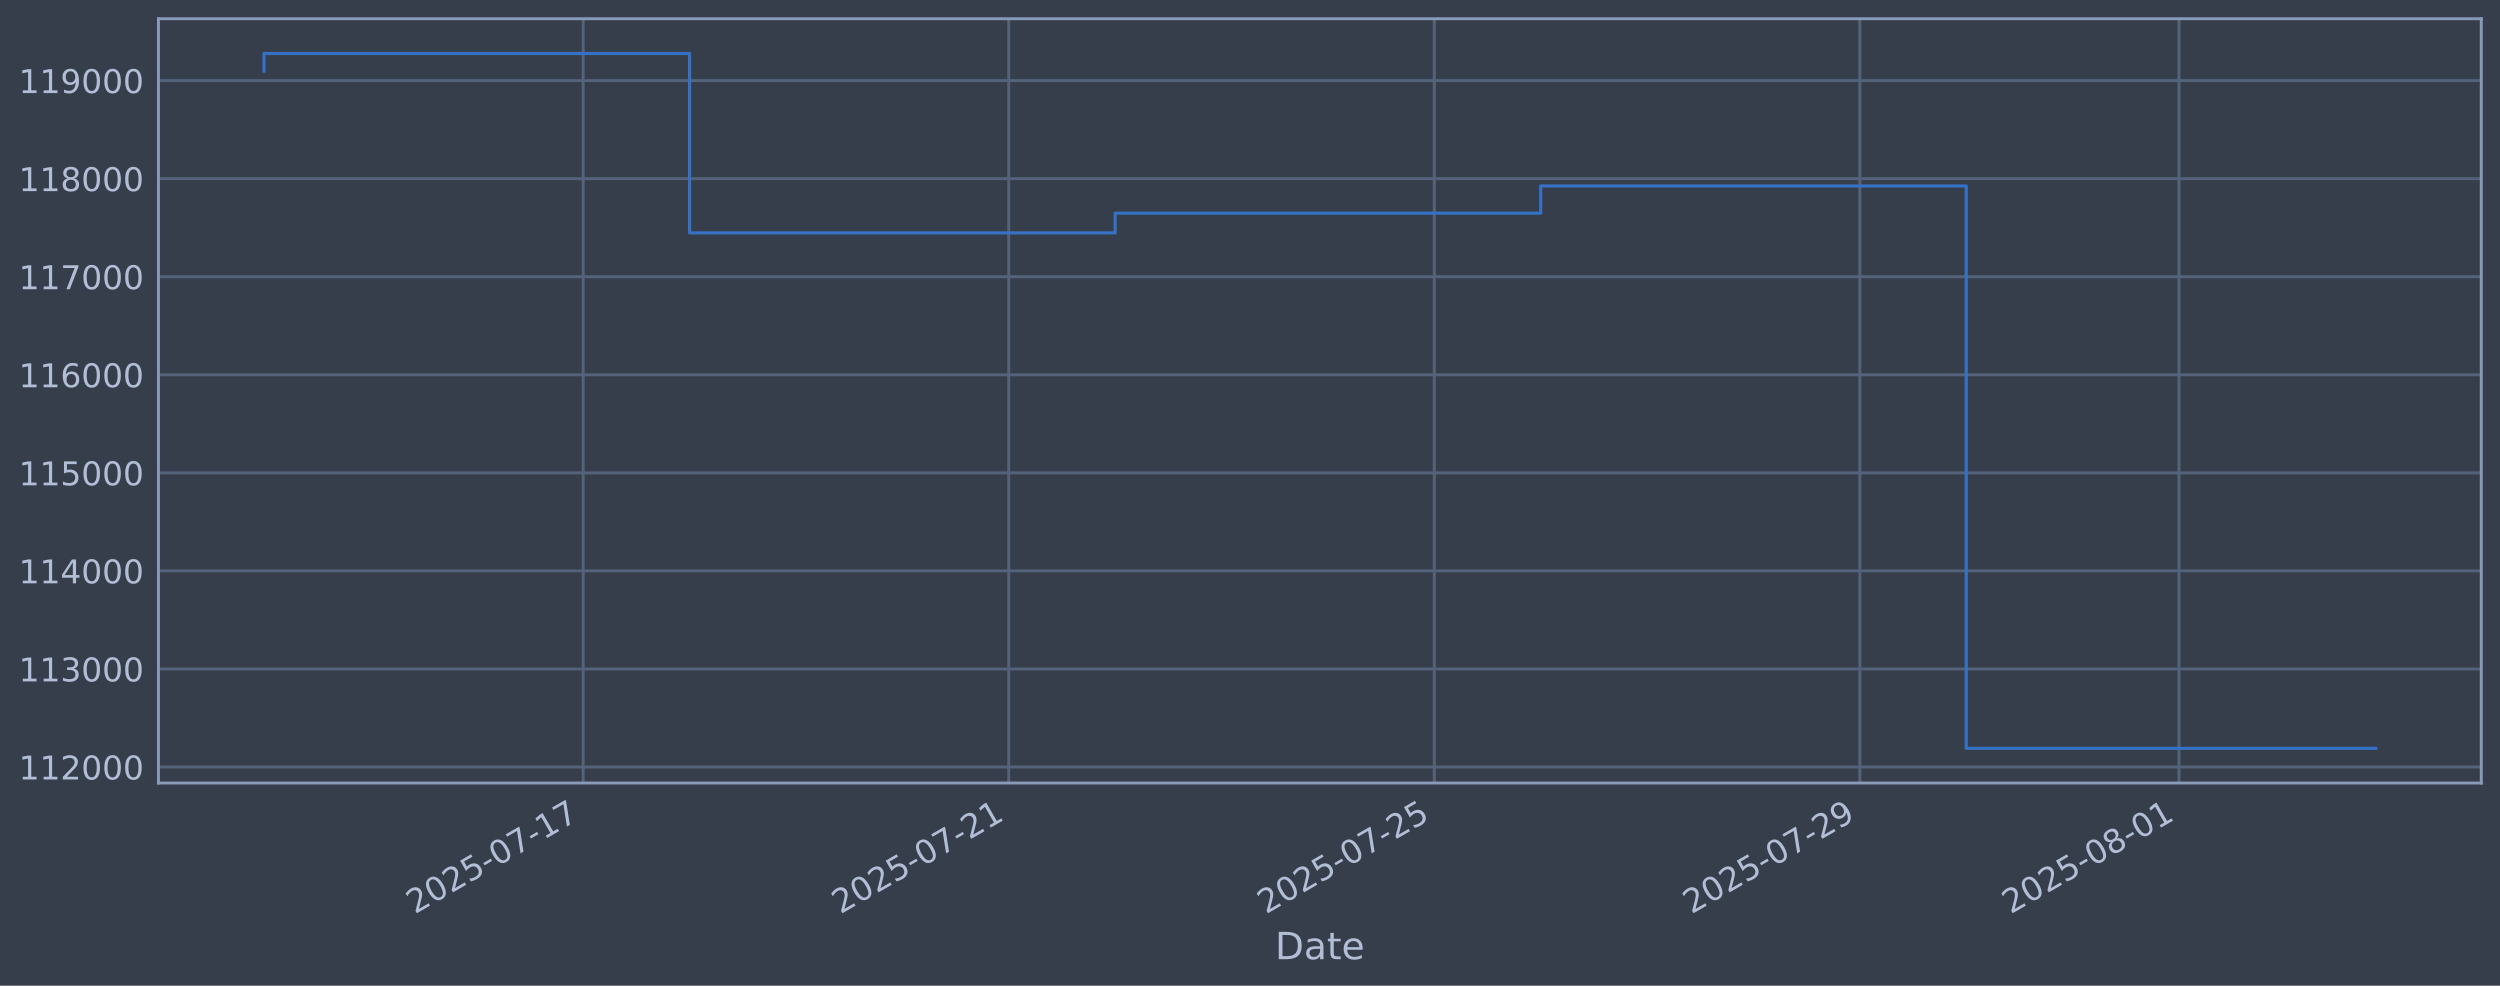
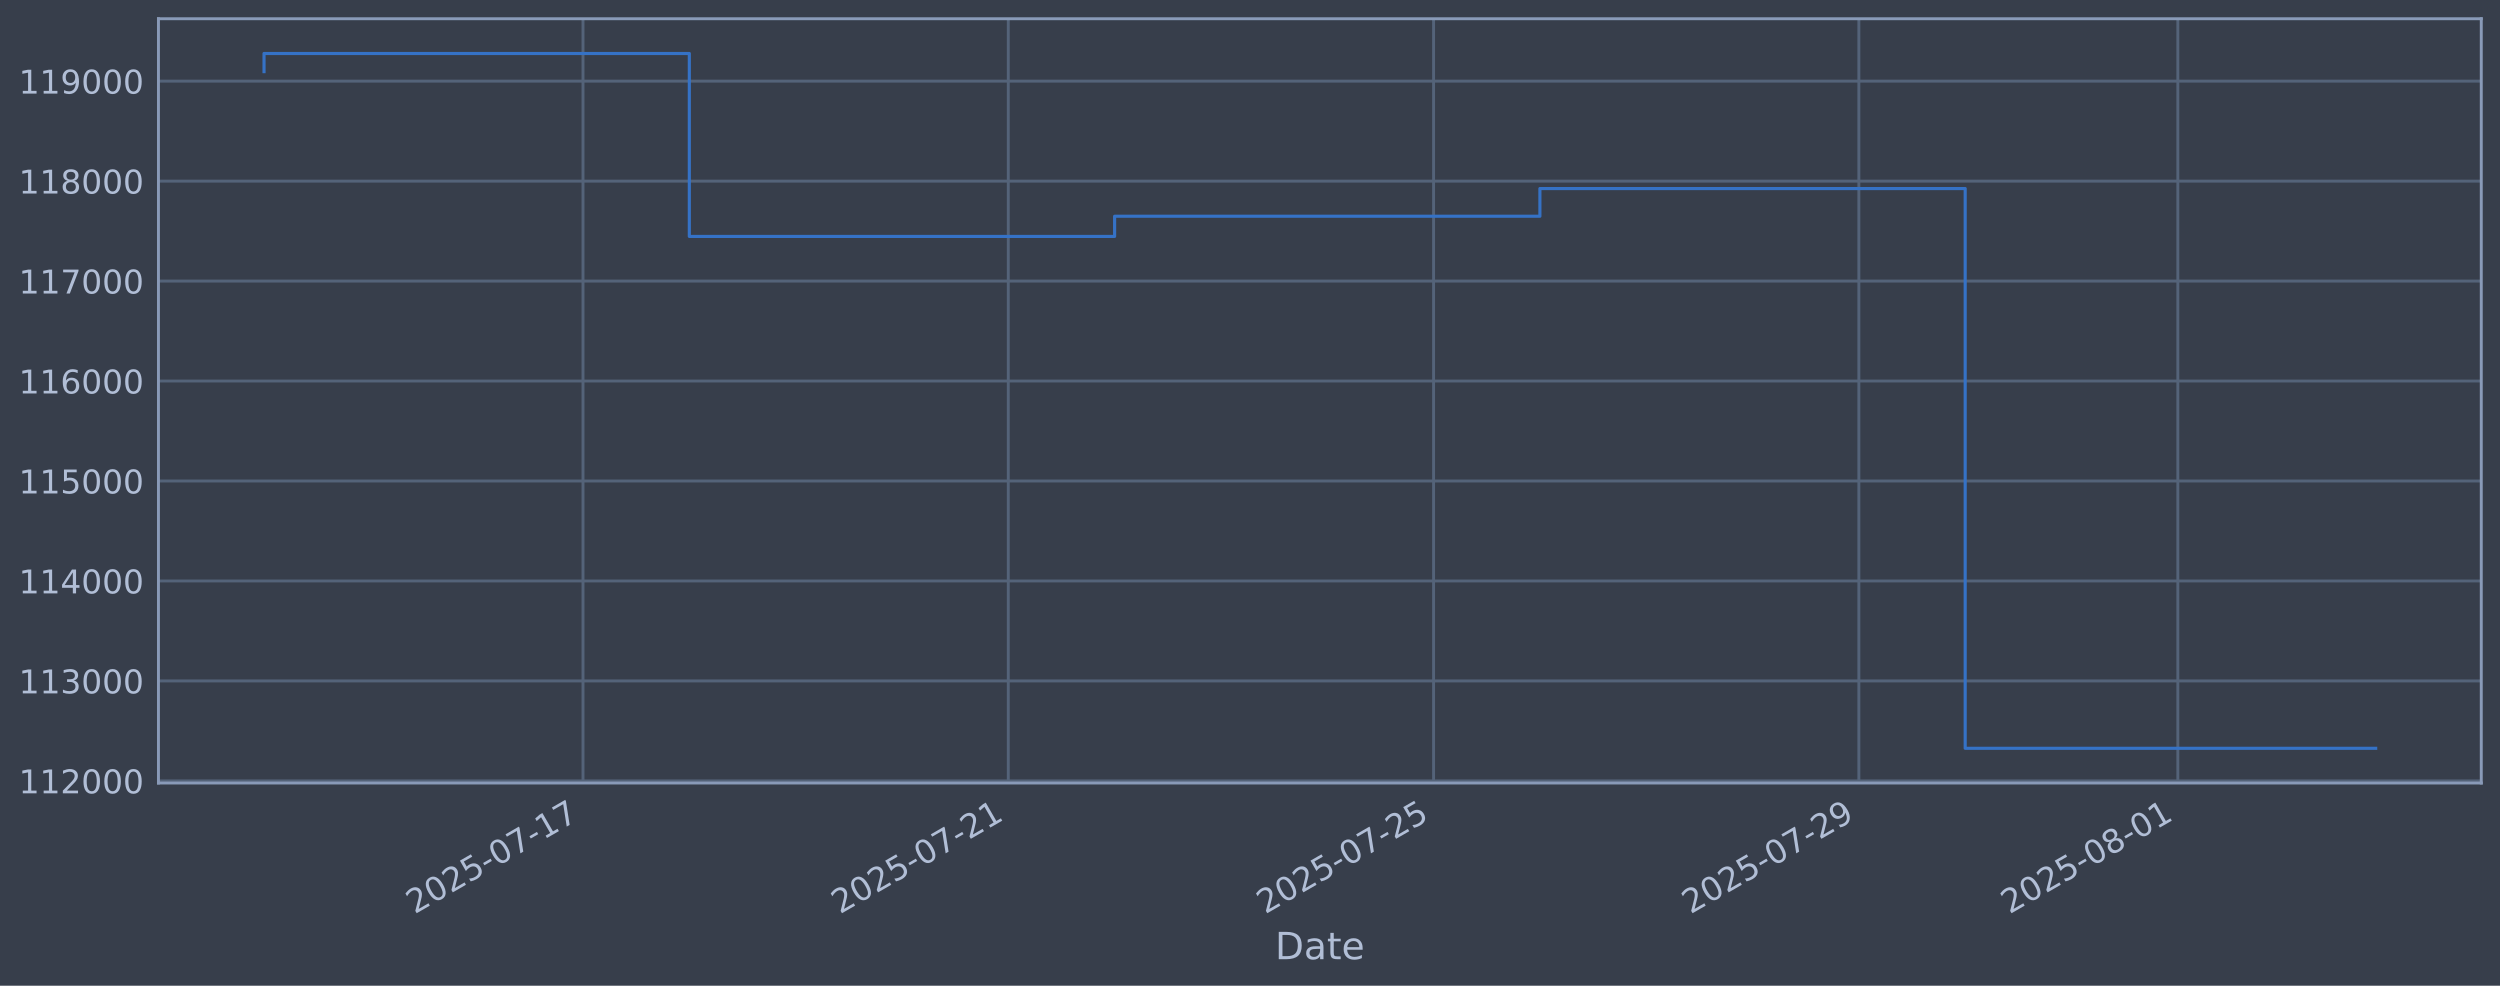
<svg xmlns="http://www.w3.org/2000/svg" xmlns:xlink="http://www.w3.org/1999/xlink" width="960.9pt" height="378.87pt" viewBox="0 0 960.9 378.87" version="1.1">
  <defs>
    <style type="text/css">*{stroke-linejoin: round; stroke-linecap: butt}</style>
  </defs>
  <g id="figure_1">
    <g id="patch_1">
      <path d="M 0 378.87  L 960.9 378.87  L 960.9 0  L 0 0  z " style="fill: #373e4b" />
    </g>
    <g id="axes_1">
      <g id="patch_2">
        <path d="M 60.901 300.96  L 953.701 300.96  L 953.701 7.2  L 60.901 7.2  z " style="fill: #373e4b" />
      </g>
      <g id="matplotlib.axis_1">
        <g id="xtick_1">
          <g id="line2d_1">
-             <path d="M 224.155 300.96  L 224.155 7.2  " clip-path="url(#pd15ff40f22)" style="fill: none; stroke: #546379; stroke-width: 1.12; stroke-linecap: square" />
+             <path d="M 224.081 300.96  L 224.081 7.2  " clip-path="url(#pa42d516069)" style="fill: none; stroke: #546379; stroke-width: 1.12; stroke-linecap: square" />
          </g>
          <g id="line2d_2" />
          <g id="text_1">
-             <g style="fill: #b1bed6" transform="translate(159.4298 351.4642) rotate(-30) scale(0.126 -0.126)">
+             <g style="fill: #b1bed6" transform="translate(159.355 351.4642) rotate(-30) scale(0.126 -0.126)">
              <defs>
                <path id="DejaVuSans-32" d="M 1228 531  L 3431 531  L 3431 0  L 469 0  L 469 531  Q 828 903 1448 1529  Q 2069 2156 2228 2338  Q 2531 2678 2651 2914  Q 2772 3150 2772 3378  Q 2772 3750 2511 3984  Q 2250 4219 1831 4219  Q 1534 4219 1204 4116  Q 875 4013 500 3803  L 500 4441  Q 881 4594 1212 4672  Q 1544 4750 1819 4750  Q 2544 4750 2975 4387  Q 3406 4025 3406 3419  Q 3406 3131 3298 2873  Q 3191 2616 2906 2266  Q 2828 2175 2409 1742  Q 1991 1309 1228 531  z " transform="scale(0.015625)" />
                <path id="DejaVuSans-30" d="M 2034 4250  Q 1547 4250 1301 3770  Q 1056 3291 1056 2328  Q 1056 1369 1301 889  Q 1547 409 2034 409  Q 2525 409 2770 889  Q 3016 1369 3016 2328  Q 3016 3291 2770 3770  Q 2525 4250 2034 4250  z M 2034 4750  Q 2819 4750 3233 4129  Q 3647 3509 3647 2328  Q 3647 1150 3233 529  Q 2819 -91 2034 -91  Q 1250 -91 836 529  Q 422 1150 422 2328  Q 422 3509 836 4129  Q 1250 4750 2034 4750  z " transform="scale(0.015625)" />
                <path id="DejaVuSans-35" d="M 691 4666  L 3169 4666  L 3169 4134  L 1269 4134  L 1269 2991  Q 1406 3038 1543 3061  Q 1681 3084 1819 3084  Q 2600 3084 3056 2656  Q 3513 2228 3513 1497  Q 3513 744 3044 326  Q 2575 -91 1722 -91  Q 1428 -91 1123 -41  Q 819 9 494 109  L 494 744  Q 775 591 1075 516  Q 1375 441 1709 441  Q 2250 441 2565 725  Q 2881 1009 2881 1497  Q 2881 1984 2565 2268  Q 2250 2553 1709 2553  Q 1456 2553 1204 2497  Q 953 2441 691 2322  L 691 4666  z " transform="scale(0.015625)" />
                <path id="DejaVuSans-2d" d="M 313 2009  L 1997 2009  L 1997 1497  L 313 1497  L 313 2009  z " transform="scale(0.015625)" />
                <path id="DejaVuSans-37" d="M 525 4666  L 3525 4666  L 3525 4397  L 1831 0  L 1172 0  L 2766 4134  L 525 4134  L 525 4666  z " transform="scale(0.015625)" />
                <path id="DejaVuSans-31" d="M 794 531  L 1825 531  L 1825 4091  L 703 3866  L 703 4441  L 1819 4666  L 2450 4666  L 2450 531  L 3481 531  L 3481 0  L 794 0  L 794 531  z " transform="scale(0.015625)" />
              </defs>
              <use xlink:href="#DejaVuSans-32" />
              <use xlink:href="#DejaVuSans-30" transform="translate(63.62305 0)" />
              <use xlink:href="#DejaVuSans-32" transform="translate(127.2461 0)" />
              <use xlink:href="#DejaVuSans-35" transform="translate(190.8691 0)" />
              <use xlink:href="#DejaVuSans-2d" transform="translate(254.4922 0)" />
              <use xlink:href="#DejaVuSans-30" transform="translate(290.5762 0)" />
              <use xlink:href="#DejaVuSans-37" transform="translate(354.1992 0)" />
              <use xlink:href="#DejaVuSans-2d" transform="translate(417.8223 0)" />
              <use xlink:href="#DejaVuSans-31" transform="translate(453.9062 0)" />
              <use xlink:href="#DejaVuSans-37" transform="translate(517.5293 0)" />
            </g>
          </g>
        </g>
        <g id="xtick_2">
          <g id="line2d_3">
-             <path d="M 387.719 300.96  L 387.719 7.2  " clip-path="url(#pd15ff40f22)" style="fill: none; stroke: #546379; stroke-width: 1.12; stroke-linecap: square" />
+             <path d="M 387.545 300.96  L 387.545 7.2  " clip-path="url(#pa42d516069)" style="fill: none; stroke: #546379; stroke-width: 1.12; stroke-linecap: square" />
          </g>
          <g id="line2d_4" />
          <g id="text_2">
-             <g style="fill: #b1bed6" transform="translate(322.9939 351.4642) rotate(-30) scale(0.126 -0.126)">
+             <g style="fill: #b1bed6" transform="translate(322.8193 351.4642) rotate(-30) scale(0.126 -0.126)">
              <use xlink:href="#DejaVuSans-32" />
              <use xlink:href="#DejaVuSans-30" transform="translate(63.62305 0)" />
              <use xlink:href="#DejaVuSans-32" transform="translate(127.2461 0)" />
              <use xlink:href="#DejaVuSans-35" transform="translate(190.8691 0)" />
              <use xlink:href="#DejaVuSans-2d" transform="translate(254.4922 0)" />
              <use xlink:href="#DejaVuSans-30" transform="translate(290.5762 0)" />
              <use xlink:href="#DejaVuSans-37" transform="translate(354.1992 0)" />
              <use xlink:href="#DejaVuSans-2d" transform="translate(417.8223 0)" />
              <use xlink:href="#DejaVuSans-32" transform="translate(453.9062 0)" />
              <use xlink:href="#DejaVuSans-31" transform="translate(517.5293 0)" />
            </g>
          </g>
        </g>
        <g id="xtick_3">
          <g id="line2d_5">
-             <path d="M 551.283 300.96  L 551.283 7.2  " clip-path="url(#pd15ff40f22)" style="fill: none; stroke: #546379; stroke-width: 1.12; stroke-linecap: square" />
+             <path d="M 551.009 300.96  L 551.009 7.2  " clip-path="url(#pa42d516069)" style="fill: none; stroke: #546379; stroke-width: 1.12; stroke-linecap: square" />
          </g>
          <g id="line2d_6" />
          <g id="text_3">
-             <g style="fill: #b1bed6" transform="translate(486.5579 351.4642) rotate(-30) scale(0.126 -0.126)">
+             <g style="fill: #b1bed6" transform="translate(486.2837 351.4642) rotate(-30) scale(0.126 -0.126)">
              <use xlink:href="#DejaVuSans-32" />
              <use xlink:href="#DejaVuSans-30" transform="translate(63.62305 0)" />
              <use xlink:href="#DejaVuSans-32" transform="translate(127.2461 0)" />
              <use xlink:href="#DejaVuSans-35" transform="translate(190.8691 0)" />
              <use xlink:href="#DejaVuSans-2d" transform="translate(254.4922 0)" />
              <use xlink:href="#DejaVuSans-30" transform="translate(290.5762 0)" />
              <use xlink:href="#DejaVuSans-37" transform="translate(354.1992 0)" />
              <use xlink:href="#DejaVuSans-2d" transform="translate(417.8223 0)" />
              <use xlink:href="#DejaVuSans-32" transform="translate(453.9062 0)" />
              <use xlink:href="#DejaVuSans-35" transform="translate(517.5293 0)" />
            </g>
          </g>
        </g>
        <g id="xtick_4">
          <g id="line2d_7">
-             <path d="M 714.847 300.96  L 714.847 7.2  " clip-path="url(#pd15ff40f22)" style="fill: none; stroke: #546379; stroke-width: 1.12; stroke-linecap: square" />
+             <path d="M 714.473 300.96  L 714.473 7.2  " clip-path="url(#pa42d516069)" style="fill: none; stroke: #546379; stroke-width: 1.12; stroke-linecap: square" />
          </g>
          <g id="line2d_8" />
          <g id="text_4">
-             <g style="fill: #b1bed6" transform="translate(650.122 351.4642) rotate(-30) scale(0.126 -0.126)">
+             <g style="fill: #b1bed6" transform="translate(649.748 351.4642) rotate(-30) scale(0.126 -0.126)">
              <defs>
                <path id="DejaVuSans-39" d="M 703 97  L 703 672  Q 941 559 1184 500  Q 1428 441 1663 441  Q 2288 441 2617 861  Q 2947 1281 2994 2138  Q 2813 1869 2534 1725  Q 2256 1581 1919 1581  Q 1219 1581 811 2004  Q 403 2428 403 3163  Q 403 3881 828 4315  Q 1253 4750 1959 4750  Q 2769 4750 3195 4129  Q 3622 3509 3622 2328  Q 3622 1225 3098 567  Q 2575 -91 1691 -91  Q 1453 -91 1209 -44  Q 966 3 703 97  z M 1959 2075  Q 2384 2075 2632 2365  Q 2881 2656 2881 3163  Q 2881 3666 2632 3958  Q 2384 4250 1959 4250  Q 1534 4250 1286 3958  Q 1038 3666 1038 3163  Q 1038 2656 1286 2365  Q 1534 2075 1959 2075  z " transform="scale(0.015625)" />
              </defs>
              <use xlink:href="#DejaVuSans-32" />
              <use xlink:href="#DejaVuSans-30" transform="translate(63.62305 0)" />
              <use xlink:href="#DejaVuSans-32" transform="translate(127.2461 0)" />
              <use xlink:href="#DejaVuSans-35" transform="translate(190.8691 0)" />
              <use xlink:href="#DejaVuSans-2d" transform="translate(254.4922 0)" />
              <use xlink:href="#DejaVuSans-30" transform="translate(290.5762 0)" />
              <use xlink:href="#DejaVuSans-37" transform="translate(354.1992 0)" />
              <use xlink:href="#DejaVuSans-2d" transform="translate(417.8223 0)" />
              <use xlink:href="#DejaVuSans-32" transform="translate(453.9062 0)" />
              <use xlink:href="#DejaVuSans-39" transform="translate(517.5293 0)" />
            </g>
          </g>
        </g>
        <g id="xtick_5">
          <g id="line2d_9">
-             <path d="M 837.521 300.96  L 837.521 7.2  " clip-path="url(#pd15ff40f22)" style="fill: none; stroke: #546379; stroke-width: 1.12; stroke-linecap: square" />
+             <path d="M 837.072 300.96  L 837.072 7.2  " clip-path="url(#pa42d516069)" style="fill: none; stroke: #546379; stroke-width: 1.12; stroke-linecap: square" />
          </g>
          <g id="line2d_10" />
          <g id="text_5">
-             <g style="fill: #b1bed6" transform="translate(772.795 351.4642) rotate(-30) scale(0.126 -0.126)">
+             <g style="fill: #b1bed6" transform="translate(772.3462 351.4642) rotate(-30) scale(0.126 -0.126)">
              <defs>
                <path id="DejaVuSans-38" d="M 2034 2216  Q 1584 2216 1326 1975  Q 1069 1734 1069 1313  Q 1069 891 1326 650  Q 1584 409 2034 409  Q 2484 409 2743 651  Q 3003 894 3003 1313  Q 3003 1734 2745 1975  Q 2488 2216 2034 2216  z M 1403 2484  Q 997 2584 770 2862  Q 544 3141 544 3541  Q 544 4100 942 4425  Q 1341 4750 2034 4750  Q 2731 4750 3128 4425  Q 3525 4100 3525 3541  Q 3525 3141 3298 2862  Q 3072 2584 2669 2484  Q 3125 2378 3379 2068  Q 3634 1759 3634 1313  Q 3634 634 3220 271  Q 2806 -91 2034 -91  Q 1263 -91 848 271  Q 434 634 434 1313  Q 434 1759 690 2068  Q 947 2378 1403 2484  z M 1172 3481  Q 1172 3119 1398 2916  Q 1625 2713 2034 2713  Q 2441 2713 2670 2916  Q 2900 3119 2900 3481  Q 2900 3844 2670 4047  Q 2441 4250 2034 4250  Q 1625 4250 1398 4047  Q 1172 3844 1172 3481  z " transform="scale(0.015625)" />
              </defs>
              <use xlink:href="#DejaVuSans-32" />
              <use xlink:href="#DejaVuSans-30" transform="translate(63.62305 0)" />
              <use xlink:href="#DejaVuSans-32" transform="translate(127.2461 0)" />
              <use xlink:href="#DejaVuSans-35" transform="translate(190.8691 0)" />
              <use xlink:href="#DejaVuSans-2d" transform="translate(254.4922 0)" />
              <use xlink:href="#DejaVuSans-30" transform="translate(290.5762 0)" />
              <use xlink:href="#DejaVuSans-38" transform="translate(354.1992 0)" />
              <use xlink:href="#DejaVuSans-2d" transform="translate(417.8223 0)" />
              <use xlink:href="#DejaVuSans-30" transform="translate(453.9062 0)" />
              <use xlink:href="#DejaVuSans-31" transform="translate(517.5293 0)" />
            </g>
          </g>
        </g>
        <g id="text_6">
          <g style="fill: #b1bed6" transform="translate(490.0914 368.6753) scale(0.144 -0.144)">
            <defs>
              <path id="DejaVuSans-44" d="M 1259 4147  L 1259 519  L 2022 519  Q 2988 519 3436 956  Q 3884 1394 3884 2338  Q 3884 3275 3436 3711  Q 2988 4147 2022 4147  L 1259 4147  z M 628 4666  L 1925 4666  Q 3281 4666 3915 4102  Q 4550 3538 4550 2338  Q 4550 1131 3912 565  Q 3275 0 1925 0  L 628 0  L 628 4666  z " transform="scale(0.015625)" />
              <path id="DejaVuSans-61" d="M 2194 1759  Q 1497 1759 1228 1600  Q 959 1441 959 1056  Q 959 750 1161 570  Q 1363 391 1709 391  Q 2188 391 2477 730  Q 2766 1069 2766 1631  L 2766 1759  L 2194 1759  z M 3341 1997  L 3341 0  L 2766 0  L 2766 531  Q 2569 213 2275 61  Q 1981 -91 1556 -91  Q 1019 -91 701 211  Q 384 513 384 1019  Q 384 1609 779 1909  Q 1175 2209 1959 2209  L 2766 2209  L 2766 2266  Q 2766 2663 2505 2880  Q 2244 3097 1772 3097  Q 1472 3097 1187 3025  Q 903 2953 641 2809  L 641 3341  Q 956 3463 1253 3523  Q 1550 3584 1831 3584  Q 2591 3584 2966 3190  Q 3341 2797 3341 1997  z " transform="scale(0.015625)" />
              <path id="DejaVuSans-74" d="M 1172 4494  L 1172 3500  L 2356 3500  L 2356 3053  L 1172 3053  L 1172 1153  Q 1172 725 1289 603  Q 1406 481 1766 481  L 2356 481  L 2356 0  L 1766 0  Q 1100 0 847 248  Q 594 497 594 1153  L 594 3053  L 172 3053  L 172 3500  L 594 3500  L 594 4494  L 1172 4494  z " transform="scale(0.015625)" />
              <path id="DejaVuSans-65" d="M 3597 1894  L 3597 1613  L 953 1613  Q 991 1019 1311 708  Q 1631 397 2203 397  Q 2534 397 2845 478  Q 3156 559 3463 722  L 3463 178  Q 3153 47 2828 -22  Q 2503 -91 2169 -91  Q 1331 -91 842 396  Q 353 884 353 1716  Q 353 2575 817 3079  Q 1281 3584 2069 3584  Q 2775 3584 3186 3129  Q 3597 2675 3597 1894  z M 3022 2063  Q 3016 2534 2758 2815  Q 2500 3097 2075 3097  Q 1594 3097 1305 2825  Q 1016 2553 972 2059  L 3022 2063  z " transform="scale(0.015625)" />
            </defs>
            <use xlink:href="#DejaVuSans-44" />
            <use xlink:href="#DejaVuSans-61" transform="translate(77.00195 0)" />
            <use xlink:href="#DejaVuSans-74" transform="translate(138.2812 0)" />
            <use xlink:href="#DejaVuSans-65" transform="translate(177.4902 0)" />
          </g>
        </g>
      </g>
      <g id="matplotlib.axis_2">
        <g id="ytick_1">
          <g id="line2d_11">
-             <path d="M 60.901 294.812  L 953.701 294.812  " clip-path="url(#pd15ff40f22)" style="fill: none; stroke: #546379; stroke-width: 1.12; stroke-linecap: square" />
+             <path d="M 60.901 300.143  L 953.701 300.143  " clip-path="url(#pa42d516069)" style="fill: none; stroke: #546379; stroke-width: 1.12; stroke-linecap: square" />
          </g>
          <g id="line2d_12" />
          <g id="text_7">
-             <g style="fill: #b1bed6" transform="translate(7.2 299.5987) scale(0.126 -0.126)">
+             <g style="fill: #b1bed6" transform="translate(7.2 304.9297) scale(0.126 -0.126)">
              <use xlink:href="#DejaVuSans-31" />
              <use xlink:href="#DejaVuSans-31" transform="translate(63.62305 0)" />
              <use xlink:href="#DejaVuSans-32" transform="translate(127.2461 0)" />
              <use xlink:href="#DejaVuSans-30" transform="translate(190.8691 0)" />
              <use xlink:href="#DejaVuSans-30" transform="translate(254.4922 0)" />
              <use xlink:href="#DejaVuSans-30" transform="translate(318.1152 0)" />
            </g>
          </g>
        </g>
        <g id="ytick_2">
          <g id="line2d_13">
-             <path d="M 60.901 257.122  L 953.701 257.122  " clip-path="url(#pd15ff40f22)" style="fill: none; stroke: #546379; stroke-width: 1.12; stroke-linecap: square" />
+             <path d="M 60.901 261.721  L 953.701 261.721  " clip-path="url(#pa42d516069)" style="fill: none; stroke: #546379; stroke-width: 1.12; stroke-linecap: square" />
          </g>
          <g id="line2d_14" />
          <g id="text_8">
-             <g style="fill: #b1bed6" transform="translate(7.2 261.9095) scale(0.126 -0.126)">
+             <g style="fill: #b1bed6" transform="translate(7.2 266.5079) scale(0.126 -0.126)">
              <defs>
                <path id="DejaVuSans-33" d="M 2597 2516  Q 3050 2419 3304 2112  Q 3559 1806 3559 1356  Q 3559 666 3084 287  Q 2609 -91 1734 -91  Q 1441 -91 1130 -33  Q 819 25 488 141  L 488 750  Q 750 597 1062 519  Q 1375 441 1716 441  Q 2309 441 2620 675  Q 2931 909 2931 1356  Q 2931 1769 2642 2001  Q 2353 2234 1838 2234  L 1294 2234  L 1294 2753  L 1863 2753  Q 2328 2753 2575 2939  Q 2822 3125 2822 3475  Q 2822 3834 2567 4026  Q 2313 4219 1838 4219  Q 1578 4219 1281 4162  Q 984 4106 628 3988  L 628 4550  Q 988 4650 1302 4700  Q 1616 4750 1894 4750  Q 2613 4750 3031 4423  Q 3450 4097 3450 3541  Q 3450 3153 3228 2886  Q 3006 2619 2597 2516  z " transform="scale(0.015625)" />
              </defs>
              <use xlink:href="#DejaVuSans-31" />
              <use xlink:href="#DejaVuSans-31" transform="translate(63.62305 0)" />
              <use xlink:href="#DejaVuSans-33" transform="translate(127.2461 0)" />
              <use xlink:href="#DejaVuSans-30" transform="translate(190.8691 0)" />
              <use xlink:href="#DejaVuSans-30" transform="translate(254.4922 0)" />
              <use xlink:href="#DejaVuSans-30" transform="translate(318.1152 0)" />
            </g>
          </g>
        </g>
        <g id="ytick_3">
          <g id="line2d_15">
-             <path d="M 60.901 219.433  L 953.701 219.433  " clip-path="url(#pd15ff40f22)" style="fill: none; stroke: #546379; stroke-width: 1.12; stroke-linecap: square" />
+             <path d="M 60.901 223.299  L 953.701 223.299  " clip-path="url(#pa42d516069)" style="fill: none; stroke: #546379; stroke-width: 1.12; stroke-linecap: square" />
          </g>
          <g id="line2d_16" />
          <g id="text_9">
-             <g style="fill: #b1bed6" transform="translate(7.2 224.2202) scale(0.126 -0.126)">
+             <g style="fill: #b1bed6" transform="translate(7.2 228.086) scale(0.126 -0.126)">
              <defs>
                <path id="DejaVuSans-34" d="M 2419 4116  L 825 1625  L 2419 1625  L 2419 4116  z M 2253 4666  L 3047 4666  L 3047 1625  L 3713 1625  L 3713 1100  L 3047 1100  L 3047 0  L 2419 0  L 2419 1100  L 313 1100  L 313 1709  L 2253 4666  z " transform="scale(0.015625)" />
              </defs>
              <use xlink:href="#DejaVuSans-31" />
              <use xlink:href="#DejaVuSans-31" transform="translate(63.62305 0)" />
              <use xlink:href="#DejaVuSans-34" transform="translate(127.2461 0)" />
              <use xlink:href="#DejaVuSans-30" transform="translate(190.8691 0)" />
              <use xlink:href="#DejaVuSans-30" transform="translate(254.4922 0)" />
              <use xlink:href="#DejaVuSans-30" transform="translate(318.1152 0)" />
            </g>
          </g>
        </g>
        <g id="ytick_4">
          <g id="line2d_17">
-             <path d="M 60.901 181.744  L 953.701 181.744  " clip-path="url(#pd15ff40f22)" style="fill: none; stroke: #546379; stroke-width: 1.12; stroke-linecap: square" />
+             <path d="M 60.901 184.877  L 953.701 184.877  " clip-path="url(#pa42d516069)" style="fill: none; stroke: #546379; stroke-width: 1.12; stroke-linecap: square" />
          </g>
          <g id="line2d_18" />
          <g id="text_10">
-             <g style="fill: #b1bed6" transform="translate(7.2 186.531) scale(0.126 -0.126)">
+             <g style="fill: #b1bed6" transform="translate(7.2 189.6642) scale(0.126 -0.126)">
              <use xlink:href="#DejaVuSans-31" />
              <use xlink:href="#DejaVuSans-31" transform="translate(63.62305 0)" />
              <use xlink:href="#DejaVuSans-35" transform="translate(127.2461 0)" />
              <use xlink:href="#DejaVuSans-30" transform="translate(190.8691 0)" />
              <use xlink:href="#DejaVuSans-30" transform="translate(254.4922 0)" />
              <use xlink:href="#DejaVuSans-30" transform="translate(318.1152 0)" />
            </g>
          </g>
        </g>
        <g id="ytick_5">
          <g id="line2d_19">
-             <path d="M 60.901 144.055  L 953.701 144.055  " clip-path="url(#pd15ff40f22)" style="fill: none; stroke: #546379; stroke-width: 1.12; stroke-linecap: square" />
+             <path d="M 60.901 146.455  L 953.701 146.455  " clip-path="url(#pa42d516069)" style="fill: none; stroke: #546379; stroke-width: 1.12; stroke-linecap: square" />
          </g>
          <g id="line2d_20" />
          <g id="text_11">
-             <g style="fill: #b1bed6" transform="translate(7.2 148.8417) scale(0.126 -0.126)">
+             <g style="fill: #b1bed6" transform="translate(7.2 151.2423) scale(0.126 -0.126)">
              <defs>
                <path id="DejaVuSans-36" d="M 2113 2584  Q 1688 2584 1439 2293  Q 1191 2003 1191 1497  Q 1191 994 1439 701  Q 1688 409 2113 409  Q 2538 409 2786 701  Q 3034 994 3034 1497  Q 3034 2003 2786 2293  Q 2538 2584 2113 2584  z M 3366 4563  L 3366 3988  Q 3128 4100 2886 4159  Q 2644 4219 2406 4219  Q 1781 4219 1451 3797  Q 1122 3375 1075 2522  Q 1259 2794 1537 2939  Q 1816 3084 2150 3084  Q 2853 3084 3261 2657  Q 3669 2231 3669 1497  Q 3669 778 3244 343  Q 2819 -91 2113 -91  Q 1303 -91 875 529  Q 447 1150 447 2328  Q 447 3434 972 4092  Q 1497 4750 2381 4750  Q 2619 4750 2861 4703  Q 3103 4656 3366 4563  z " transform="scale(0.015625)" />
              </defs>
              <use xlink:href="#DejaVuSans-31" />
              <use xlink:href="#DejaVuSans-31" transform="translate(63.62305 0)" />
              <use xlink:href="#DejaVuSans-36" transform="translate(127.2461 0)" />
              <use xlink:href="#DejaVuSans-30" transform="translate(190.8691 0)" />
              <use xlink:href="#DejaVuSans-30" transform="translate(254.4922 0)" />
              <use xlink:href="#DejaVuSans-30" transform="translate(318.1152 0)" />
            </g>
          </g>
        </g>
        <g id="ytick_6">
          <g id="line2d_21">
-             <path d="M 60.901 106.365  L 953.701 106.365  " clip-path="url(#pd15ff40f22)" style="fill: none; stroke: #546379; stroke-width: 1.12; stroke-linecap: square" />
+             <path d="M 60.901 108.033  L 953.701 108.033  " clip-path="url(#pa42d516069)" style="fill: none; stroke: #546379; stroke-width: 1.12; stroke-linecap: square" />
          </g>
          <g id="line2d_22" />
          <g id="text_12">
-             <g style="fill: #b1bed6" transform="translate(7.2 111.1525) scale(0.126 -0.126)">
+             <g style="fill: #b1bed6" transform="translate(7.2 112.8205) scale(0.126 -0.126)">
              <use xlink:href="#DejaVuSans-31" />
              <use xlink:href="#DejaVuSans-31" transform="translate(63.62305 0)" />
              <use xlink:href="#DejaVuSans-37" transform="translate(127.2461 0)" />
              <use xlink:href="#DejaVuSans-30" transform="translate(190.8691 0)" />
              <use xlink:href="#DejaVuSans-30" transform="translate(254.4922 0)" />
              <use xlink:href="#DejaVuSans-30" transform="translate(318.1152 0)" />
            </g>
          </g>
        </g>
        <g id="ytick_7">
          <g id="line2d_23">
-             <path d="M 60.901 68.676  L 953.701 68.676  " clip-path="url(#pd15ff40f22)" style="fill: none; stroke: #546379; stroke-width: 1.12; stroke-linecap: square" />
+             <path d="M 60.901 69.612  L 953.701 69.612  " clip-path="url(#pa42d516069)" style="fill: none; stroke: #546379; stroke-width: 1.12; stroke-linecap: square" />
          </g>
          <g id="line2d_24" />
          <g id="text_13">
-             <g style="fill: #b1bed6" transform="translate(7.2 73.46325) scale(0.126 -0.126)">
+             <g style="fill: #b1bed6" transform="translate(7.2 74.39867) scale(0.126 -0.126)">
              <use xlink:href="#DejaVuSans-31" />
              <use xlink:href="#DejaVuSans-31" transform="translate(63.62305 0)" />
              <use xlink:href="#DejaVuSans-38" transform="translate(127.2461 0)" />
              <use xlink:href="#DejaVuSans-30" transform="translate(190.8691 0)" />
              <use xlink:href="#DejaVuSans-30" transform="translate(254.4922 0)" />
              <use xlink:href="#DejaVuSans-30" transform="translate(318.1152 0)" />
            </g>
          </g>
        </g>
        <g id="ytick_8">
          <g id="line2d_25">
-             <path d="M 60.901 30.987  L 953.701 30.987  " clip-path="url(#pd15ff40f22)" style="fill: none; stroke: #546379; stroke-width: 1.12; stroke-linecap: square" />
+             <path d="M 60.901 31.19  L 953.701 31.19  " clip-path="url(#pa42d516069)" style="fill: none; stroke: #546379; stroke-width: 1.12; stroke-linecap: square" />
          </g>
          <g id="line2d_26" />
          <g id="text_14">
-             <g style="fill: #b1bed6" transform="translate(7.2 35.77401) scale(0.126 -0.126)">
+             <g style="fill: #b1bed6" transform="translate(7.2 35.97683) scale(0.126 -0.126)">
              <use xlink:href="#DejaVuSans-31" />
              <use xlink:href="#DejaVuSans-31" transform="translate(63.62305 0)" />
              <use xlink:href="#DejaVuSans-39" transform="translate(127.2461 0)" />
              <use xlink:href="#DejaVuSans-30" transform="translate(190.8691 0)" />
              <use xlink:href="#DejaVuSans-30" transform="translate(254.4922 0)" />
              <use xlink:href="#DejaVuSans-30" transform="translate(318.1152 0)" />
            </g>
          </g>
        </g>
      </g>
      <g id="line2d_27">
-         <path d="M 101.482 27.392  L 101.482 20.553  L 265.046 20.553  L 265.046 89.526  L 428.61 89.526  L 428.61 81.93  L 592.174 81.93  L 592.174 71.482  L 755.739 71.482  L 755.739 287.607  L 913.119 287.607  " clip-path="url(#pd15ff40f22)" style="fill: none; stroke: #3572c6; stroke-width: 1.2; stroke-linecap: square" />
+         <path d="M 101.482 27.525  L 101.482 20.553  L 264.947 20.553  L 264.947 90.867  L 428.411 90.867  L 428.411 83.123  L 591.875 83.123  L 591.875 72.472  L 755.34 72.472  L 755.34 287.607  L 913.119 287.607  " clip-path="url(#pa42d516069)" style="fill: none; stroke: #3572c6; stroke-width: 1.2; stroke-linecap: square" />
      </g>
      <g id="patch_3">
        <path d="M 60.901 300.96  L 60.901 7.2  " style="fill: none; stroke: #899ab8; stroke-width: 1.12; stroke-linejoin: miter; stroke-linecap: square" />
      </g>
      <g id="patch_4">
        <path d="M 953.701 300.96  L 953.701 7.2  " style="fill: none; stroke: #899ab8; stroke-width: 1.12; stroke-linejoin: miter; stroke-linecap: square" />
      </g>
      <g id="patch_5">
        <path d="M 60.901 300.96  L 953.701 300.96  " style="fill: none; stroke: #899ab8; stroke-width: 1.12; stroke-linejoin: miter; stroke-linecap: square" />
      </g>
      <g id="patch_6">
        <path d="M 60.901 7.2  L 953.701 7.2  " style="fill: none; stroke: #899ab8; stroke-width: 1.12; stroke-linejoin: miter; stroke-linecap: square" />
      </g>
    </g>
  </g>
  <defs>
-     <clipPath id="pd15ff40f22">
+     <clipPath id="pa42d516069">
      <rect x="60.901" y="7.2" width="892.8" height="293.76" />
    </clipPath>
  </defs>
</svg>
